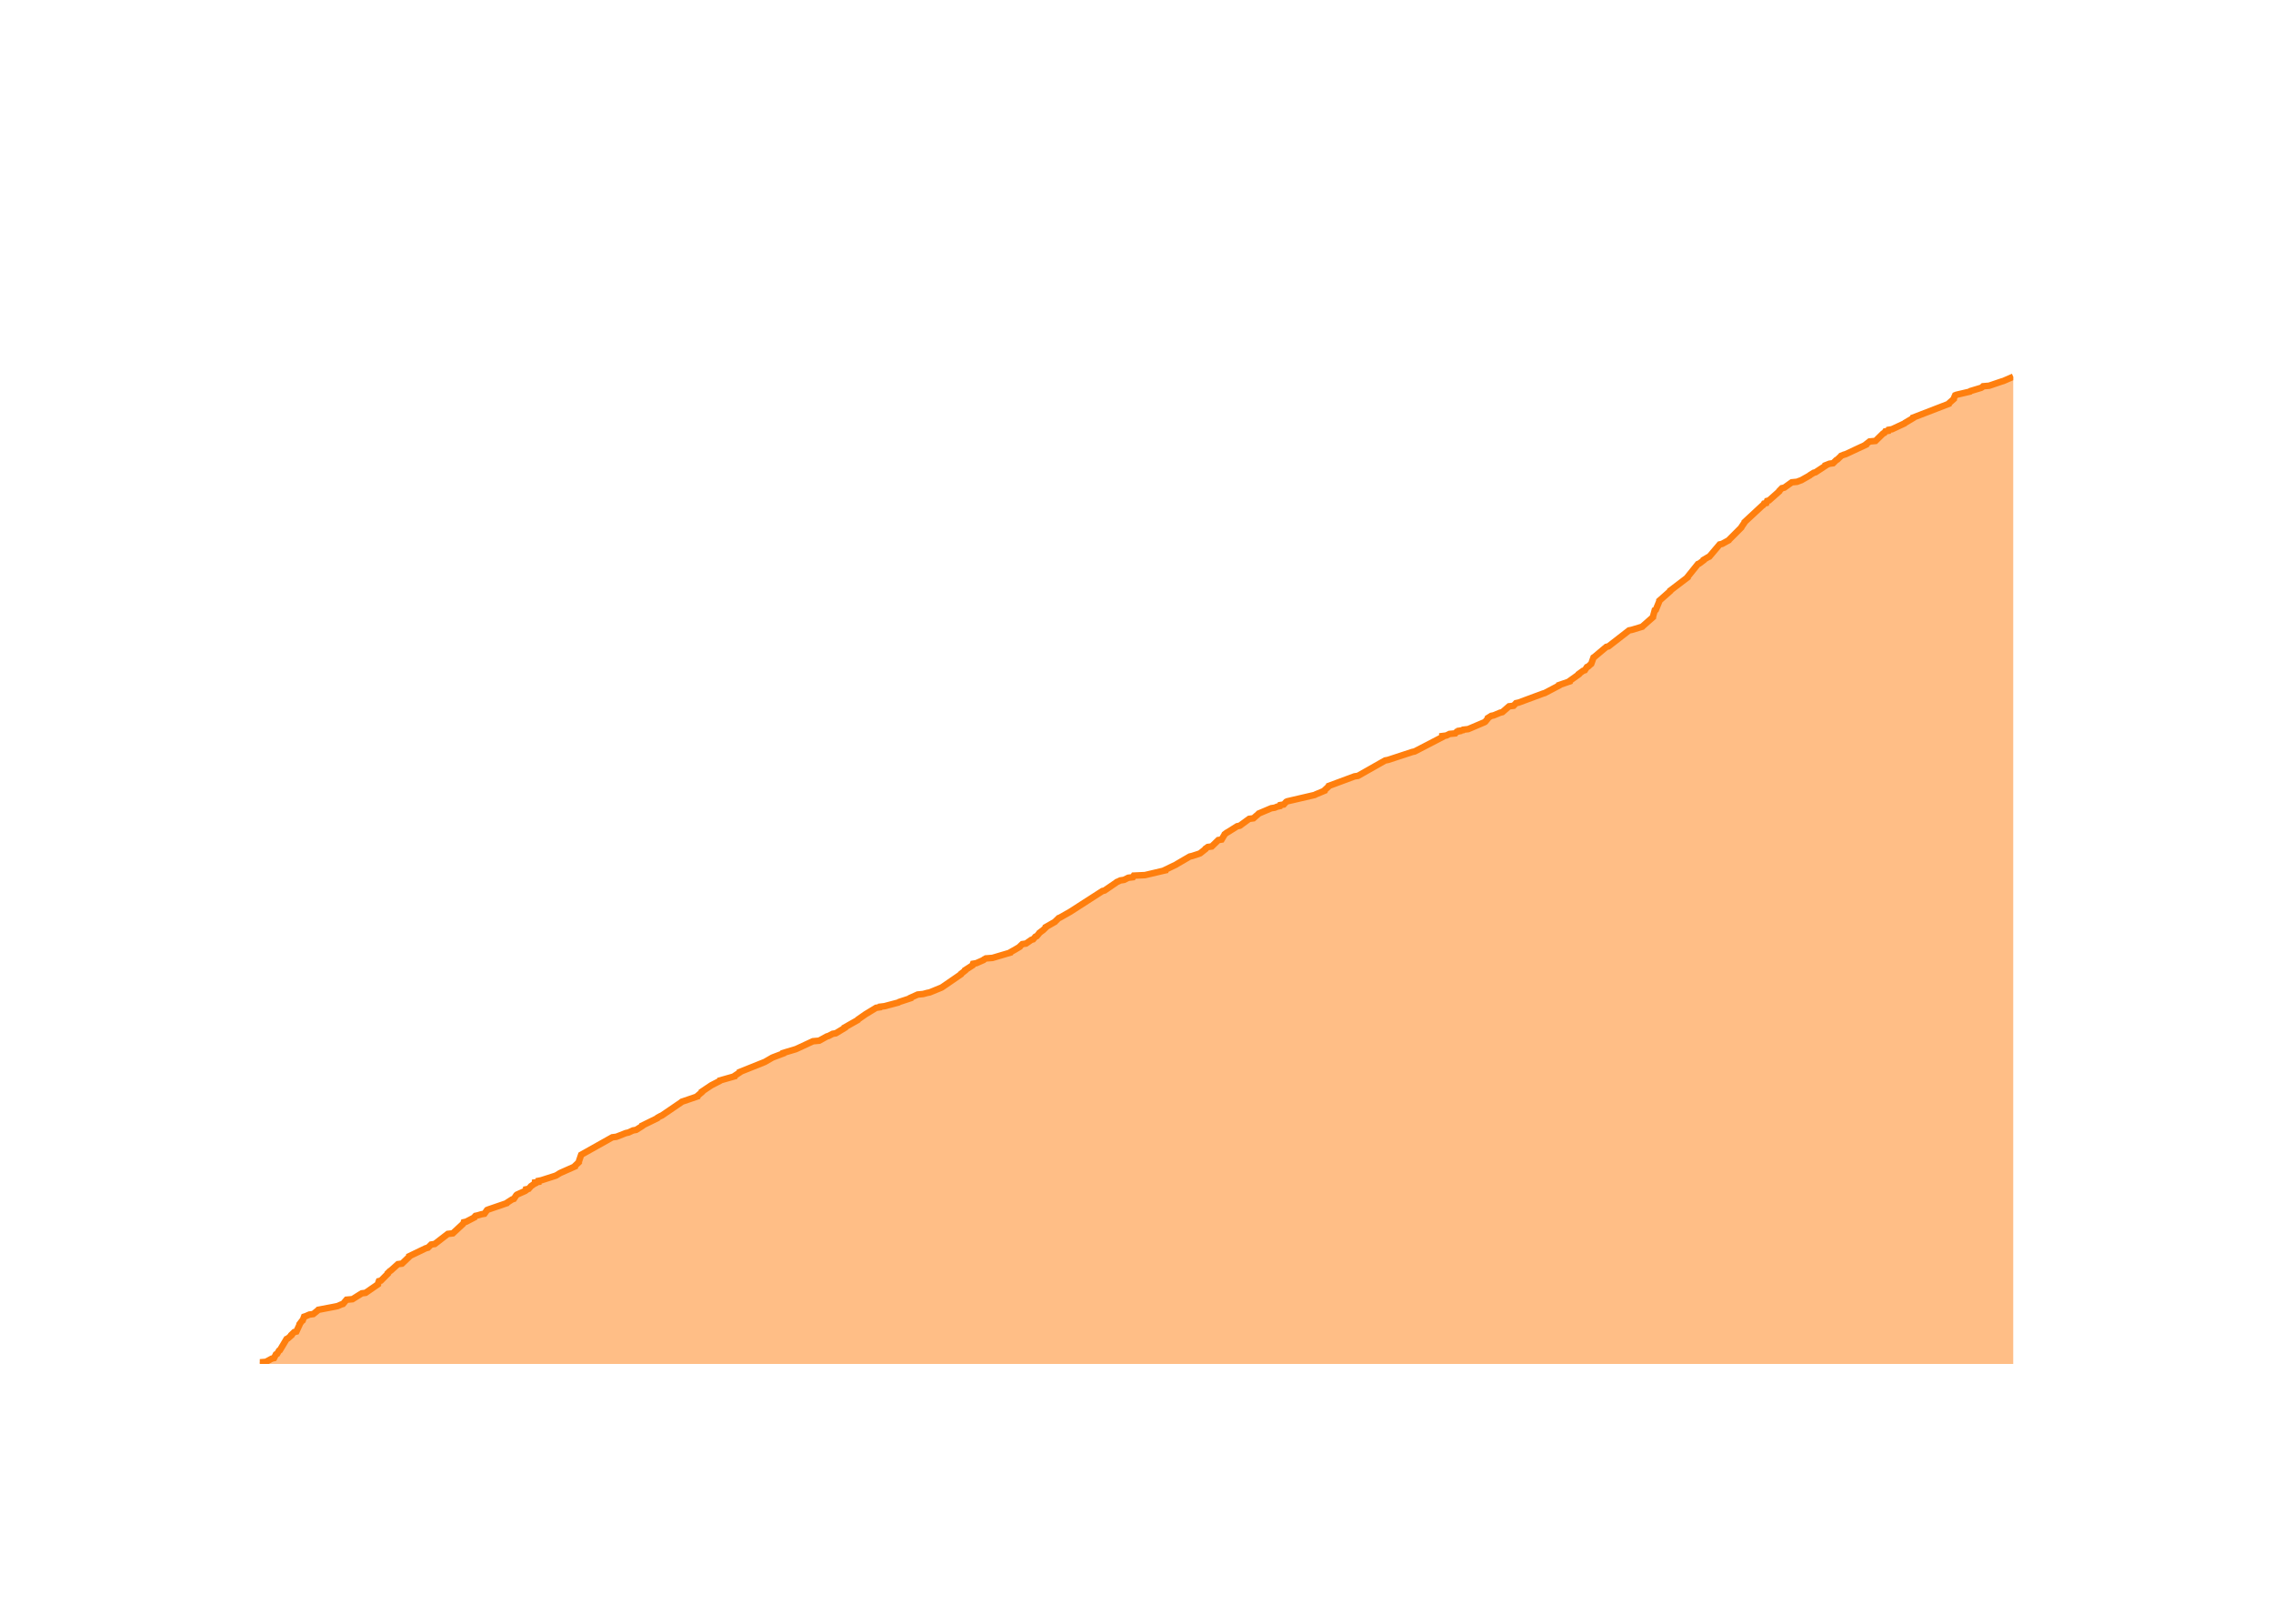
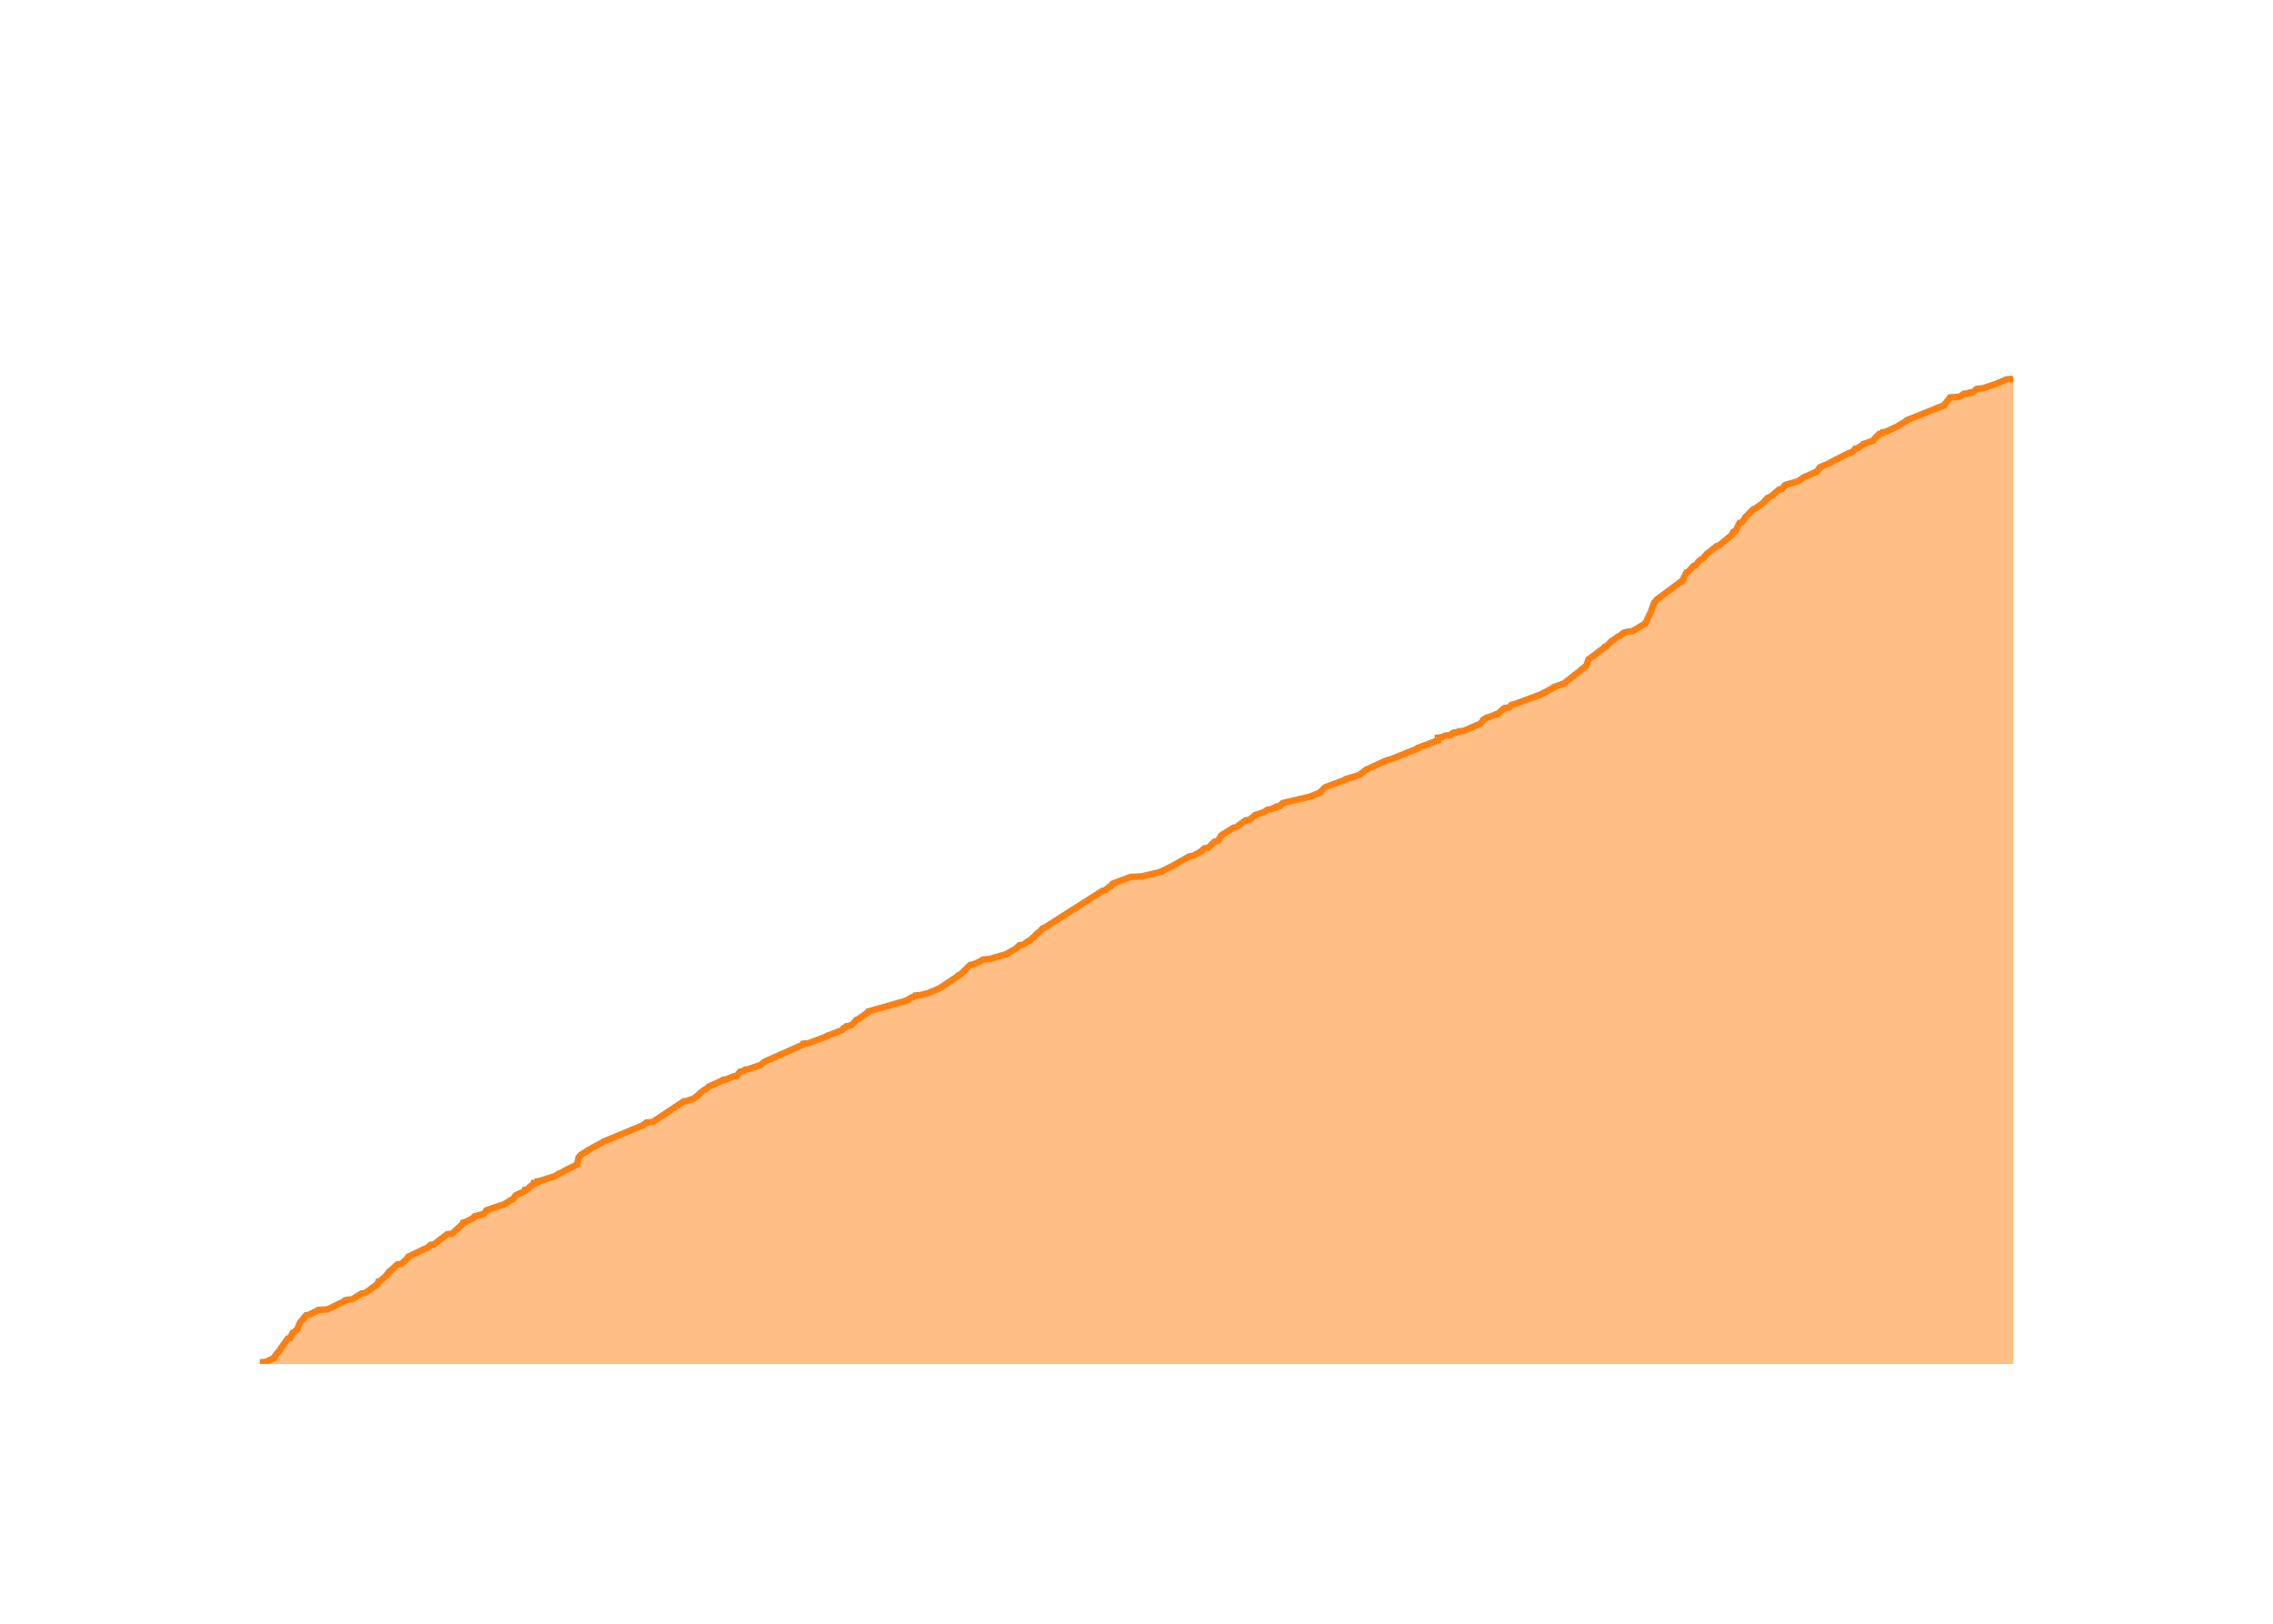
<svg xmlns="http://www.w3.org/2000/svg" class="main-svg" width="700" height="500" style="" viewBox="0 0 700 500">
  <rect x="0" y="0" width="700" height="500" style="fill: rgb(0, 0, 0); fill-opacity: 0;" />
-   <defs id="defs-5513d1">
+   <defs id="defs-c520d0">
    <g class="clips">
-       <clipPath id="clip5513d1xyplot" class="plotclip">
+       <clipPath id="clipc520d0xyplot" class="plotclip">
        <rect width="540" height="320" />
      </clipPath>
-       <clipPath class="axesclip" id="clip5513d1x">
+       <clipPath class="axesclip" id="clipc520d0x">
        <rect x="80" y="0" width="540" height="500" />
      </clipPath>
-       <clipPath class="axesclip" id="clip5513d1y">
+       <clipPath class="axesclip" id="clipc520d0y">
        <rect x="0" y="100" width="700" height="320" />
      </clipPath>
-       <clipPath class="axesclip" id="clip5513d1xy">
+       <clipPath class="axesclip" id="clipc520d0xy">
        <rect x="80" y="100" width="540" height="320" />
      </clipPath>
    </g>
    <g class="gradients" />
    <g class="patterns" />
  </defs>
  <g class="bglayer">
    <rect class="bg" x="80" y="100" width="540" height="320" style="fill: rgb(0, 0, 0); fill-opacity: 0; stroke-width: 0;" />
  </g>
  <g class="layer-below">
    <g class="imagelayer" />
    <g class="shapelayer" />
  </g>
  <g class="cartesianlayer">
    <g class="subplot xy">
      <g class="layer-subplot">
        <g class="shapelayer" />
        <g class="imagelayer" />
      </g>
      <g class="minor-gridlayer">
        <g class="x" />
        <g class="y" />
      </g>
      <g class="gridlayer">
        <g class="x">
-           <path class="xgrid crisp" transform="translate(100.31,0)" d="M0,100v320" style="stroke: rgb(255, 255, 255); stroke-opacity: 1; stroke-width: 1px;" />
-           <path class="xgrid crisp" transform="translate(201.07,0)" d="M0,100v320" style="stroke: rgb(255, 255, 255); stroke-opacity: 1; stroke-width: 1px;" />
-           <path class="xgrid crisp" transform="translate(301.69,0)" d="M0,100v320" style="stroke: rgb(255, 255, 255); stroke-opacity: 1; stroke-width: 1px;" />
-           <path class="xgrid crisp" transform="translate(402.45,0)" d="M0,100v320" style="stroke: rgb(255, 255, 255); stroke-opacity: 1; stroke-width: 1px;" />
-           <path class="xgrid crisp" transform="translate(503.08,0)" d="M0,100v320" style="stroke: rgb(255, 255, 255); stroke-opacity: 1; stroke-width: 1px;" />
-           <path class="xgrid crisp" transform="translate(603.84,0)" d="M0,100v320" style="stroke: rgb(255, 255, 255); stroke-opacity: 1; stroke-width: 1px;" />
+           <path class="xgrid crisp" transform="translate(100.23,0)" d="M0,100v320" style="stroke: rgb(255, 255, 255); stroke-opacity: 1; stroke-width: 1px;" />
+           <path class="xgrid crisp" transform="translate(200.61,0)" d="M0,100v320" style="stroke: rgb(255, 255, 255); stroke-opacity: 1; stroke-width: 1px;" />
+           <path class="xgrid crisp" transform="translate(300.86,0)" d="M0,100v320" style="stroke: rgb(255, 255, 255); stroke-opacity: 1; stroke-width: 1px;" />
+           <path class="xgrid crisp" transform="translate(401.24,0)" d="M0,100v320" style="stroke: rgb(255, 255, 255); stroke-opacity: 1; stroke-width: 1px;" />
+           <path class="xgrid crisp" transform="translate(501.48,0)" d="M0,100v320" style="stroke: rgb(255, 255, 255); stroke-opacity: 1; stroke-width: 1px;" />
+           <path class="xgrid crisp" transform="translate(601.87,0)" d="M0,100v320" style="stroke: rgb(255, 255, 255); stroke-opacity: 1; stroke-width: 1px;" />
        </g>
        <g class="y">
-           <path class="ygrid crisp" transform="translate(0,338.28)" d="M80,0h540" style="stroke: rgb(255, 255, 255); stroke-opacity: 1; stroke-width: 1px;" />
-           <path class="ygrid crisp" transform="translate(0,256.56)" d="M80,0h540" style="stroke: rgb(255, 255, 255); stroke-opacity: 1; stroke-width: 1px;" />
-           <path class="ygrid crisp" transform="translate(0,174.84)" d="M80,0h540" style="stroke: rgb(255, 255, 255); stroke-opacity: 1; stroke-width: 1px;" />
+           <path class="ygrid crisp" transform="translate(0,338.5)" d="M80,0h540" style="stroke: rgb(255, 255, 255); stroke-opacity: 1; stroke-width: 1px;" />
+           <path class="ygrid crisp" transform="translate(0,257)" d="M80,0h540" style="stroke: rgb(255, 255, 255); stroke-opacity: 1; stroke-width: 1px;" />
+           <path class="ygrid crisp" transform="translate(0,175.5)" d="M80,0h540" style="stroke: rgb(255, 255, 255); stroke-opacity: 1; stroke-width: 1px;" />
        </g>
      </g>
      <g class="zerolinelayer">
        <path class="yzl zl crisp" transform="translate(0,420)" d="M80,0h540" style="stroke: rgb(255, 255, 255); stroke-opacity: 1; stroke-width: 2px;" />
      </g>
      <g class="layer-between">
        <g class="shapelayer" />
        <g class="imagelayer" />
      </g>
      <path class="xlines-below" />
      <path class="ylines-below" />
      <g class="overlines-below" />
      <g class="xaxislayer-below" />
      <g class="yaxislayer-below" />
      <g class="overaxes-below" />
      <g class="overplot">
-         <g class="xy" transform="translate(80,100)" clip-path="url(#clip5513d1xyplot)">
+         <g class="xy" transform="translate(80,100)" clip-path="url(#clipc520d0xyplot)">
          <g class="scatterlayer mlayer">
-             <g class="trace scatter trace3342e5" style="stroke-miterlimit: 2;">
+             <g class="trace scatter tracec911f2" style="stroke-miterlimit: 2;">
              <g class="fills">
                <g>
-                   <path class="js-fill" d="M540,320L0,320L0,319.84L0,319.51L1.9,319.35L3.7,318.37L4.39,318.2L4.97,317.06L5.34,316.89L5.92,315.91L6.21,315.75L8.26,312.32L8.65,312.15L9.76,311.17L9.76,311.01L10.61,310.19L11.27,310.03L12.25,307.91L12.25,307.74L12.99,306.76L13.22,306.6L13.65,305.45L14.15,305.29L15.28,304.8L16.47,304.64L17.89,303.49L18.03,303.33L23.15,302.35L23.97,302.18L25.08,301.69L25.62,301.53L26.73,300.22L28.54,300.06L31.42,298.26L32.59,298.1L36.39,295.48L36.4,295.32L36.69,294.5L37.31,294.34L39.42,292.22L39.42,292.05L40.08,291.4L40.37,291.23L42.55,289.27L43.8,289.11L46.03,286.98L46.04,286.82L51.14,284.37L51.78,284.21L52.78,283.23L53.89,283.06L57.91,279.96L59.44,279.79L62.62,276.85L62.72,276.69L62.83,276.36L63.57,276.2L66.08,274.89L66.12,274.73L66.42,274.4L67.15,274.24L68.27,273.91L69.19,273.75L70,272.6L70.38,272.44L76.1,270.48L76.21,270.31L77.74,269.33L78.25,269.17L79.01,268.03L79.21,267.86L81.75,266.72L81.98,266.55L82.01,266.23L82.83,266.06L83.52,265.25L83.78,265.08L84.46,264.59L84.79,264.43L84.79,264.1L85.84,263.94L85.87,263.61L86.69,263.45L90.78,262.14L91.25,261.98L92.31,261.32L92.61,261.16L97.03,259.2L97.04,259.04L98.25,257.89L98.25,257.73L98.97,255.6L99.25,255.44L108.57,250.21L109.82,250.05L112.76,248.9L113.54,248.74L114.95,248.09L115.91,247.92L117.72,246.78L117.75,246.62L122.43,244.33L122.53,244.16L123.42,243.67L123.81,243.51L129.81,239.42L129.98,239.26L134.76,237.63L134.79,237.46L136.14,236.32L136.14,236.15L138.81,234.36L139.07,234.19L141.59,232.89L141.67,232.72L146.24,231.42L146.28,231.25L147.76,230.27L147.79,230.11L155.55,227L155.83,226.84L157.82,225.69L158.2,225.53L161.22,224.39L161.24,224.22L165.06,223.08L165.43,222.92L170.36,220.63L172.27,220.46L174.63,219.16L175.2,218.99L176.43,218.34L177.4,218.18L180.13,216.54L180.13,216.38L184.16,214.09L184.24,213.93L186.59,212.29L186.86,212.13L189.82,210.33L190.96,210.17L191.04,210L192.39,209.84L196.69,208.7L196.93,208.53L200.41,207.39L200.44,207.23L202.61,206.25L204.32,206.08L205.52,205.75L206.33,205.59L209.92,204.12L210.19,203.96L215.91,200.03L215.95,199.87L217.2,198.89L217.22,198.73L219.5,197.26L219.54,197.09L219.66,196.77L220.66,196.6L222.88,195.62L223.01,195.46L223.59,195.13L225.64,194.97L231.18,193.33L231.25,193.17L232.12,192.68L232.42,192.52L234.06,191.54L234.15,191.37L234.84,190.72L235.98,190.55L237.61,189.41L238.16,189.25L238.87,188.43L239.29,188.27L239.97,187.45L240.06,187.29L240.92,186.63L241.17,186.47L242.02,185.65L242.04,185.49L244.9,183.85L245.03,183.69L246.03,182.71L246.44,182.55L249.61,180.75L249.87,180.58L259.52,174.37L260.17,174.21L263.27,172.09L263.54,171.92L263.93,171.6L264.37,171.43L265.03,171.11L266.15,170.94L267.47,170.29L268.89,170.12L269.18,169.63L272.61,169.47L278.85,168L278.86,167.84L282.25,166.2L282.47,166.04L286.41,163.75L287.12,163.59L289.16,162.93L289.58,162.77L291.24,161.46L291.28,161.3L291.97,160.81L293.17,160.65L295.2,158.68L296.21,158.52L297.08,157.05L297.15,156.89L297.81,156.4L298.14,156.23L301,154.43L301.8,154.27L304.71,152.15L306,151.98L307.49,150.68L307.64,150.51L311.5,148.88L312.58,148.71L313.34,148.39L314.14,148.22L314.27,147.9L315.35,147.73L316.09,146.92L316.44,146.75L324.88,144.79L325.16,144.63L327.91,143.48L327.93,143.32L329.16,142.18L329.22,142.01L337.14,139.07L338.21,138.91L346.57,134.17L347.47,134L354.94,131.55L355.68,131.39L364.18,126.98L364.18,126.81L364.18,126.65L365.41,126.49L366.41,126L368.18,125.83L368.62,125.34L369.41,125.18L369.42,125.02L370.51,124.85L370.65,124.69L372.15,124.52L377.14,122.4L377.4,122.24L378.2,121.26L378.22,121.09L379.24,120.44L380.02,120.28L381.98,119.46L382.67,119.29L384.73,117.5L386.12,117.33L386.88,116.52L387.68,116.35L395.18,113.57L395.73,113.41L400.09,111.12L400.12,110.96L403.41,109.82L403.43,109.65L406.18,107.69L406.2,107.53L407.55,106.55L408.07,106.38L408.72,105.4L409.11,105.24L409.83,104.58L410.04,104.42L410.74,102.46L411,102.3L414.7,99.19L415.36,99.03L421.69,94.12L422.5,93.96L425.76,92.98L425.9,92.82L429.05,90.04L429.06,89.88L429.6,87.91L429.94,87.75L431.01,85.14L431.02,84.97L434.34,82.03L434.36,81.87L439.73,77.78L439.74,77.62L442.9,73.69L443.32,73.53L444.62,72.55L444.65,72.39L446.02,71.57L446.41,71.41L449.59,67.65L450.34,67.48L452.42,66.34L452.52,66.18L456.27,62.42L456.33,62.25L457.21,60.95L457.25,60.78L462.7,55.72L462.97,55.55L463.27,55.06L463.96,54.9L464.21,54.25L464.81,54.08L467.94,51.3L467.97,51.14L468.77,50.32L469.51,50.16L471.8,48.52L473.42,48.36L474.28,48.03L474.74,47.87L477.33,46.4L477.48,46.24L478.56,45.58L479.13,45.42L482.12,43.46L482.15,43.29L483.39,42.8L484.52,42.64L485.52,41.66L485.84,41.5L486.86,40.52L487,40.35L487.8,40.03L488.39,39.86L494.69,36.92L494.72,36.76L495.77,35.94L497.57,35.78L499.92,33.49L500.31,33.32L500.62,32.83L501.54,32.67L501.66,32.34L502.66,32.18L506.52,30.38L506.68,30.22L509.15,28.75L509.18,28.58L520.17,24.34L520.21,24.17L521.69,22.86L521.69,22.7L522.12,21.72L522.52,21.56L526.69,20.58L526.84,20.41L530.09,19.43L530.39,19.27L530.73,18.94L532.58,18.78L536.44,17.47L536.99,17.31L540,16" style="fill: rgb(255, 127, 14); fill-opacity: 0.5; stroke-width: 0;" />
+                   <path class="js-fill" d="M540,320L0,320L0,319.84L0,319.51L1.89,319.35L4.37,318.21L4.37,318.04L5.32,316.74L5.48,316.58L6.28,315.6L6.31,315.44L8.62,312.18L9.32,312.01L10.15,310.38L10.57,310.22L11.63,309.24L11.63,309.08L12.36,307.29L12.47,307.12L13.56,305.98L13.56,305.82L14.28,305L15.23,304.84L17.12,303.86L17.58,303.7L17.96,303.37L20.85,303.21L25.84,300.77L25.95,300.6L26.63,300.28L28.43,300.11L31.3,298.32L32.47,298.16L36.26,295.39L36.27,295.22L36.55,294.57L37.17,294.41L39.27,292.45L39.27,292.29L39.93,291.47L40.22,291.31L42.39,289.36L43.64,289.19L45.86,287.07L45.87,286.91L50.95,284.47L51.58,284.3L52.59,283.32L53.69,283.16L57.69,280.06L59.22,279.9L62.39,276.97L62.48,276.8L62.59,276.48L63.33,276.32L65.83,275.01L65.87,274.85L66.17,274.52L66.89,274.36L68.01,274.03L68.93,273.87L69.73,272.73L70.12,272.57L75.81,270.61L75.92,270.45L77.45,269.47L77.96,269.31L78.72,268.17L78.91,268L81.44,266.86L81.67,266.7L81.7,266.37L82.51,266.21L83.21,265.39L83.47,265.23L84.14,264.74L84.47,264.58L84.47,264.25L85.52,264.09L85.54,263.76L86.36,263.6L90.44,262.3L90.9,262.13L92.26,261.32L92.82,261.16L94.16,260.34L94.53,260.18L97.76,258.55L97.77,258.38L98.16,256.59L98.16,256.43L98.88,255.61L99.12,255.45L102.59,253.33L102.94,253.17L105.67,251.7L105.84,251.54L118.04,246.49L118.22,246.32L119.05,245.67L120.99,245.51L130.53,239.15L131.57,238.99L133.47,238.34L133.75,238.17L135.42,236.87L135.5,236.71L136.96,235.56L137.44,235.4L138.13,234.75L138.28,234.59L142.31,232.79L142.94,232.63L142.94,232.47L143.85,232.3L145.73,231.49L146.79,231.33L147.87,230.02L148.73,229.86L149.49,229.37L150.49,229.21L154.32,227.9L154.46,227.74L155.24,227.09L155.41,226.93L167.22,221.71L167.26,221.55L167.33,221.38L169.07,221.22L174.66,219.1L174.76,218.94L179.16,217.31L179.31,217.15L179.87,216.49L180.43,216.33L180.71,216L181.67,215.84L182.39,215.52L182.57,215.35L183.54,214.21L183.7,214.05L184.56,213.72L184.69,213.56L187.45,211.6L187.48,211.44L199.5,208.02L199.52,207.85L200.94,207.04L201.69,206.88L201.85,206.55L203.55,206.39L204.74,206.06L205.55,205.9L209.13,204.43L209.4,204.27L215.06,200.52L215.1,200.36L215.83,200.03L215.98,199.87L218.83,197.1L219.83,196.93L222.04,195.95L222.17,195.79L222.75,195.47L224.79,195.3L230.31,193.67L230.38,193.51L231.24,193.02L231.55,192.86L233.18,191.88L233.27,191.72L233.96,191.06L235.1,190.9L236.71,189.76L237.27,189.6L237.97,188.78L238.39,188.62L239.06,187.8L239.16,187.64L240.01,186.99L240.27,186.83L241.13,185.85L241.65,185.69L259.57,174.28L260.43,174.11L261.49,173.13L262.01,172.97L262.57,172.16L262.94,171.99L268.16,170.04L271.59,169.87L277.8,168.41L277.81,168.24L281.19,166.61L281.4,166.45L286.31,163.68L287.44,163.52L290.11,162.05L290.15,161.89L290.87,161.24L292.07,161.07L294.09,159.12L295.1,158.95L295.96,157.49L296.03,157.32L296.69,156.83L297.01,156.67L299.87,154.88L300.67,154.72L303.56,152.6L304.85,152.43L306.33,151.13L306.48,150.97L308.54,150.31L309.11,150.15L310.33,149.34L311.4,149.17L312.16,148.85L312.95,148.68L313.09,148.36L314.16,148.2L314.9,147.38L315.25,147.22L323.66,145.26L323.94,145.1L326.67,143.96L326.7,143.79L327.99,142.49L328.32,142.33L334.48,140.05L334.53,139.88L338.8,138.58L338.88,138.42L340.79,136.95L341.27,136.78L346.16,134.5L346.55,134.34L347.53,134.01L348.19,133.85L356.72,130.43L356.74,130.26L362.81,127.98L362.81,127.82L362.81,127.17L364.03,127L365.03,126.52L366.8,126.35L367.23,125.86L368.02,125.7L368.03,125.54L369.12,125.37L369.26,125.21L370.75,125.05L375.72,122.93L375.98,122.77L376.78,121.79L376.8,121.63L377.81,120.97L378.59,120.81L380.54,120L381.23,119.83L383.29,118.04L384.67,117.88L385.42,117.06L386.22,116.9L393.69,114.13L394.24,113.96L398.58,111.68L398.61,111.52L401.89,110.38L401.91,110.22L404.67,108.1L404.78,107.93L406.58,106.63L406.71,106.47L407.18,105.98L407.57,105.81L408.28,105.16L408.49,105L409.2,103.04L409.45,102.88L413.79,99.62L414,99.46L414.23,99.13L414.79,98.97L416.35,97.34L416.77,97.18L418.28,96.03L418.74,95.87L419.76,95.06L419.92,94.89L420.91,94.57L422.65,94.4L426.76,91.96L426.79,91.8L427.63,90L427.71,89.84L428.54,88.05L428.59,87.88L429.4,85.6L429.65,85.44L430.2,84.62L430.44,84.46L437.45,79.25L437.96,79.08L439.32,76.31L439.79,76.15L441.65,74.19L442.27,74.03L443.09,72.89L443.28,72.72L444.9,71.58L444.9,71.42L445.71,70.44L446.02,70.28L448.64,68.16L449.34,68L453.33,64.74L453.37,64.57L453.8,63.76L454.42,63.6L455.74,60.99L456.44,60.83L457.52,59.36L457.52,59.2L458.25,58.54L458.37,58.38L459.99,56.75L460.58,56.59L463.28,54.63L463.28,54.47L464.04,53.65L464.14,53.49L465.92,52.51L466,52.35L467.93,50.72L468.8,50.56L469.61,49.42L470.02,49.25L473.48,48.27L473.81,48.11L475.81,46.81L476.32,46.64L477.32,46.16L477.73,45.99L479.17,45.34L479.54,45.18L480.34,44.04L480.48,43.87L483.56,42.57L483.69,42.41L489.42,39.47L490.21,39.31L490.94,38.66L491.16,38.49L491.33,38.17L492.03,38.01L493.84,36.86L493.9,36.7L496.82,35.72L496.87,35.56L498.04,34.26L498.43,34.09L498.74,33.6L499.65,33.44L499.78,33.12L500.76,32.95L504.62,31.16L504.78,31L507.23,29.53L507.27,29.37L518.25,24.97L518.67,24.8L520.55,22.36L523.44,22.19L524.86,21.22L526.64,21.05L526.66,20.89L527.58,20.73L528.74,19.75L530.57,19.59L534.97,18.12L535.25,17.96L537.97,16.82L539.85,16.65L540,16" style="fill: rgb(255, 127, 14); fill-opacity: 0.5; stroke-width: 0;" />
                </g>
              </g>
              <g class="errorbars" />
              <g class="lines">
-                 <path class="js-line" d="M0,319.84L0,319.51L1.9,319.35L3.7,318.37L4.39,318.2L4.97,317.06L5.34,316.89L5.92,315.91L6.21,315.75L8.26,312.32L8.65,312.15L9.76,311.17L9.76,311.01L10.61,310.19L11.27,310.03L12.25,307.91L12.25,307.74L12.99,306.76L13.22,306.6L13.65,305.45L14.15,305.29L15.28,304.8L16.47,304.64L17.89,303.49L18.03,303.33L23.15,302.35L23.97,302.18L25.08,301.69L25.62,301.53L26.73,300.22L28.54,300.06L31.42,298.26L32.59,298.1L36.39,295.48L36.4,295.32L36.69,294.5L37.31,294.34L39.42,292.22L39.42,292.05L40.08,291.4L40.37,291.23L42.55,289.27L43.8,289.11L46.03,286.98L46.04,286.82L51.14,284.37L51.78,284.21L52.78,283.23L53.89,283.06L57.91,279.96L59.44,279.79L62.62,276.85L62.72,276.69L62.83,276.36L63.57,276.2L66.08,274.89L66.12,274.73L66.42,274.4L67.15,274.24L68.27,273.91L69.19,273.75L70,272.6L70.38,272.44L76.1,270.48L76.21,270.31L77.74,269.33L78.25,269.17L79.01,268.03L79.21,267.86L81.75,266.72L81.98,266.55L82.01,266.23L82.83,266.06L83.52,265.25L83.78,265.08L84.46,264.59L84.79,264.43L84.79,264.1L85.84,263.94L85.87,263.61L86.69,263.45L90.78,262.14L91.25,261.98L92.31,261.32L92.61,261.16L97.03,259.2L97.04,259.04L98.25,257.89L98.25,257.73L98.97,255.6L99.25,255.44L108.57,250.21L109.82,250.05L112.76,248.9L113.54,248.74L114.95,248.09L115.91,247.92L117.72,246.78L117.75,246.62L122.43,244.33L122.53,244.16L123.42,243.67L123.81,243.51L129.81,239.42L129.98,239.26L134.76,237.63L134.79,237.46L136.14,236.32L136.14,236.15L138.81,234.36L139.07,234.19L141.59,232.89L141.67,232.72L146.24,231.42L146.28,231.25L147.76,230.27L147.79,230.11L155.55,227L155.83,226.84L157.82,225.69L158.2,225.53L161.22,224.39L161.24,224.22L165.06,223.08L165.43,222.92L170.36,220.63L172.27,220.46L174.63,219.16L175.2,218.99L176.43,218.34L177.4,218.18L180.13,216.54L180.13,216.38L184.16,214.09L184.24,213.93L186.59,212.29L186.86,212.13L189.82,210.33L190.96,210.17L191.04,210L192.39,209.84L196.69,208.7L196.93,208.53L200.41,207.39L200.44,207.23L202.61,206.25L204.32,206.08L205.52,205.75L206.33,205.59L209.92,204.12L210.19,203.96L215.91,200.03L215.95,199.87L217.2,198.89L217.22,198.73L219.5,197.26L219.54,197.09L219.66,196.77L220.66,196.6L222.88,195.62L223.01,195.46L223.59,195.13L225.64,194.97L231.18,193.33L231.25,193.17L232.12,192.68L232.42,192.52L234.06,191.54L234.15,191.37L234.84,190.72L235.98,190.55L237.61,189.41L238.16,189.25L238.87,188.43L239.29,188.27L239.97,187.45L240.06,187.29L240.92,186.63L241.17,186.47L242.02,185.65L242.04,185.49L244.9,183.85L245.03,183.69L246.03,182.71L246.44,182.55L249.61,180.75L249.87,180.58L259.52,174.37L260.17,174.21L263.27,172.09L263.54,171.92L263.93,171.6L264.37,171.43L265.03,171.11L266.15,170.94L267.47,170.29L268.89,170.12L269.18,169.63L272.61,169.47L278.85,168L278.86,167.84L282.25,166.2L282.47,166.04L286.41,163.75L287.12,163.59L289.16,162.93L289.58,162.77L291.24,161.46L291.28,161.3L291.97,160.81L293.17,160.65L295.2,158.68L296.21,158.52L297.08,157.05L297.15,156.89L297.81,156.4L298.14,156.23L301,154.43L301.8,154.27L304.71,152.15L306,151.98L307.49,150.68L307.64,150.51L311.5,148.88L312.58,148.71L313.34,148.39L314.14,148.22L314.27,147.9L315.35,147.73L316.09,146.92L316.44,146.75L324.88,144.79L325.16,144.63L327.91,143.48L327.93,143.32L329.16,142.18L329.22,142.01L337.14,139.07L338.21,138.91L346.57,134.17L347.47,134L354.94,131.55L355.68,131.39L364.18,126.98L364.18,126.81L364.18,126.65L365.41,126.49L366.41,126L368.18,125.83L368.62,125.34L369.41,125.18L369.42,125.02L370.51,124.85L370.65,124.69L372.15,124.52L377.14,122.4L377.4,122.24L378.2,121.26L378.22,121.09L379.24,120.44L380.02,120.28L381.98,119.46L382.67,119.29L384.73,117.5L386.12,117.33L386.88,116.52L387.68,116.35L395.18,113.57L395.73,113.41L400.09,111.12L400.12,110.96L403.41,109.82L403.43,109.65L406.18,107.69L406.2,107.53L407.55,106.55L408.07,106.38L408.72,105.4L409.11,105.24L409.83,104.58L410.04,104.42L410.74,102.46L411,102.3L414.7,99.19L415.36,99.03L421.69,94.12L422.5,93.96L425.76,92.98L425.9,92.82L429.05,90.04L429.06,89.88L429.6,87.91L429.94,87.75L431.01,85.14L431.02,84.97L434.34,82.03L434.36,81.87L439.73,77.78L439.74,77.62L442.9,73.69L443.32,73.53L444.62,72.55L444.65,72.39L446.02,71.57L446.41,71.41L449.59,67.65L450.34,67.48L452.42,66.34L452.52,66.18L456.27,62.42L456.33,62.25L457.21,60.95L457.25,60.78L462.7,55.72L462.97,55.55L463.27,55.06L463.96,54.9L464.21,54.25L464.81,54.08L467.94,51.3L467.97,51.14L468.77,50.32L469.51,50.16L471.8,48.52L473.42,48.36L474.28,48.03L474.74,47.87L477.33,46.4L477.48,46.24L478.56,45.58L479.13,45.42L482.12,43.46L482.15,43.29L483.39,42.8L484.52,42.64L485.52,41.66L485.84,41.5L486.86,40.52L487,40.35L487.8,40.03L488.39,39.86L494.69,36.92L494.72,36.76L495.77,35.94L497.57,35.78L499.92,33.49L500.31,33.32L500.62,32.83L501.54,32.67L501.66,32.34L502.66,32.18L506.52,30.38L506.68,30.22L509.15,28.75L509.18,28.58L520.17,24.34L520.21,24.17L521.69,22.86L521.69,22.7L522.12,21.72L522.52,21.56L526.69,20.58L526.84,20.41L530.09,19.43L530.39,19.27L530.73,18.94L532.58,18.78L536.44,17.47L536.99,17.31L540,16" style="vector-effect: none; fill: none; stroke: rgb(255, 127, 14); stroke-opacity: 1; stroke-width: 2px; opacity: 1;" />
+                 <path class="js-line" d="M0,319.84L0,319.51L1.89,319.35L4.37,318.21L4.37,318.04L5.32,316.74L5.48,316.58L6.28,315.6L6.31,315.44L8.62,312.18L9.32,312.01L10.15,310.38L10.57,310.22L11.63,309.24L11.63,309.08L12.36,307.29L12.47,307.12L13.56,305.98L13.56,305.82L14.28,305L15.23,304.84L17.12,303.86L17.58,303.7L17.96,303.37L20.85,303.21L25.84,300.77L25.95,300.6L26.63,300.28L28.43,300.11L31.3,298.32L32.47,298.16L36.26,295.39L36.27,295.22L36.55,294.57L37.17,294.41L39.27,292.45L39.27,292.29L39.93,291.47L40.22,291.31L42.39,289.36L43.64,289.19L45.86,287.07L45.87,286.91L50.95,284.47L51.58,284.3L52.59,283.32L53.69,283.16L57.69,280.06L59.22,279.9L62.39,276.97L62.48,276.8L62.59,276.48L63.33,276.32L65.83,275.01L65.87,274.85L66.17,274.52L66.89,274.36L68.01,274.03L68.93,273.87L69.73,272.73L70.12,272.57L75.81,270.61L75.92,270.45L77.45,269.47L77.96,269.31L78.72,268.17L78.91,268L81.44,266.86L81.67,266.7L81.7,266.37L82.51,266.21L83.21,265.39L83.47,265.23L84.14,264.74L84.47,264.58L84.47,264.25L85.52,264.09L85.54,263.76L86.36,263.6L90.44,262.3L90.9,262.13L92.26,261.32L92.82,261.16L94.16,260.34L94.53,260.18L97.76,258.55L97.77,258.38L98.16,256.59L98.16,256.43L98.88,255.61L99.12,255.45L102.59,253.33L102.94,253.17L105.67,251.7L105.84,251.54L118.04,246.49L118.22,246.32L119.05,245.67L120.99,245.51L130.53,239.15L131.57,238.99L133.47,238.34L133.75,238.17L135.42,236.87L135.5,236.71L136.96,235.56L137.44,235.4L138.13,234.75L138.28,234.59L142.31,232.79L142.94,232.63L142.94,232.47L143.85,232.3L145.73,231.49L146.79,231.33L147.87,230.02L148.73,229.86L149.49,229.37L150.49,229.21L154.32,227.9L154.46,227.74L155.24,227.09L155.41,226.93L167.22,221.71L167.26,221.55L167.33,221.38L169.07,221.22L174.66,219.1L174.76,218.94L179.16,217.31L179.31,217.15L179.87,216.49L180.43,216.33L180.71,216L181.67,215.84L182.39,215.52L182.57,215.35L183.54,214.21L183.7,214.05L184.56,213.72L184.69,213.56L187.45,211.6L187.48,211.44L199.5,208.02L199.52,207.85L200.94,207.04L201.69,206.88L201.85,206.55L203.55,206.39L204.74,206.06L205.55,205.9L209.13,204.43L209.4,204.27L215.06,200.52L215.1,200.36L215.83,200.03L215.98,199.87L218.83,197.1L219.83,196.93L222.04,195.95L222.17,195.79L222.75,195.47L224.79,195.3L230.31,193.67L230.38,193.51L231.24,193.02L231.55,192.86L233.18,191.88L233.27,191.72L233.96,191.06L235.1,190.9L236.71,189.76L237.27,189.6L237.97,188.78L238.39,188.62L239.06,187.8L239.16,187.64L240.01,186.99L240.27,186.83L241.13,185.85L241.65,185.69L259.57,174.28L260.43,174.11L261.49,173.13L262.01,172.97L262.57,172.16L262.94,171.99L268.16,170.04L271.59,169.87L277.8,168.41L277.81,168.24L281.19,166.61L281.4,166.45L286.31,163.68L287.44,163.52L290.11,162.05L290.15,161.89L290.87,161.24L292.07,161.07L294.09,159.12L295.1,158.95L295.96,157.49L296.03,157.32L296.69,156.83L297.01,156.67L299.87,154.88L300.67,154.72L303.56,152.6L304.85,152.43L306.33,151.13L306.48,150.97L308.54,150.31L309.11,150.15L310.33,149.34L311.4,149.17L312.16,148.85L312.95,148.68L313.09,148.36L314.16,148.2L314.9,147.38L315.25,147.22L323.66,145.26L323.94,145.1L326.67,143.96L326.7,143.79L327.99,142.49L328.32,142.33L334.48,140.05L334.53,139.88L338.8,138.58L338.88,138.42L340.79,136.95L341.27,136.78L346.16,134.5L346.55,134.34L347.53,134.01L348.19,133.85L356.72,130.43L356.74,130.26L362.81,127.98L362.81,127.82L362.81,127.17L364.03,127L365.03,126.52L366.8,126.35L367.23,125.86L368.02,125.7L368.03,125.54L369.12,125.37L369.26,125.21L370.75,125.05L375.72,122.93L375.98,122.77L376.78,121.79L376.8,121.63L377.81,120.97L378.59,120.81L380.54,120L381.23,119.83L383.29,118.04L384.67,117.88L385.42,117.06L386.22,116.9L393.69,114.13L394.24,113.96L398.58,111.68L398.61,111.52L401.89,110.38L401.91,110.22L404.67,108.1L404.78,107.93L406.58,106.63L406.71,106.47L407.18,105.98L407.57,105.81L408.28,105.16L408.49,105L409.2,103.04L409.45,102.88L413.79,99.62L414,99.46L414.23,99.13L414.79,98.97L416.35,97.34L416.77,97.18L418.28,96.03L418.74,95.87L419.76,95.06L419.92,94.89L420.91,94.57L422.65,94.4L426.76,91.96L426.79,91.8L427.63,90L427.71,89.84L428.54,88.05L428.59,87.88L429.4,85.6L429.65,85.44L430.2,84.62L430.44,84.46L437.45,79.25L437.96,79.08L439.32,76.31L439.79,76.15L441.65,74.19L442.27,74.03L443.09,72.89L443.28,72.72L444.9,71.58L444.9,71.42L445.71,70.44L446.02,70.28L448.64,68.16L449.34,68L453.33,64.74L453.37,64.57L453.8,63.76L454.42,63.6L455.74,60.99L456.44,60.83L457.52,59.36L457.52,59.2L458.25,58.54L458.37,58.38L459.99,56.75L460.58,56.59L463.28,54.63L463.28,54.47L464.04,53.65L464.14,53.49L465.92,52.51L466,52.35L467.93,50.72L468.8,50.56L469.61,49.42L470.02,49.25L473.48,48.27L473.81,48.11L475.81,46.81L476.32,46.64L477.32,46.16L477.73,45.99L479.17,45.34L479.54,45.18L480.34,44.04L480.48,43.87L483.56,42.57L483.69,42.41L489.42,39.47L490.21,39.31L490.94,38.66L491.16,38.49L491.33,38.17L492.03,38.01L493.84,36.86L493.9,36.7L496.82,35.72L496.87,35.56L498.04,34.26L498.43,34.09L498.74,33.6L499.65,33.44L499.78,33.12L500.76,32.95L504.62,31.16L504.78,31L507.23,29.53L507.27,29.37L518.25,24.97L518.67,24.8L520.55,22.36L523.44,22.19L524.86,21.22L526.64,21.05L526.66,20.89L527.58,20.73L528.74,19.75L530.57,19.59L534.97,18.12L535.25,17.96L537.97,16.82L539.85,16.65L540,16" style="vector-effect: none; fill: none; stroke: rgb(255, 127, 14); stroke-opacity: 1; stroke-width: 2px; opacity: 1;" />
              </g>
              <g class="points" />
              <g class="text" />
            </g>
          </g>
        </g>
      </g>
      <g class="zerolinelayer-above" />
      <path class="xlines-above crisp" d="M0,0" style="fill: none;" />
      <path class="ylines-above crisp" d="M0,0" style="fill: none;" />
      <g class="overlines-above" />
      <g class="xaxislayer-above">
        <g class="xtick">
-           <text text-anchor="middle" x="0" y="439" transform="translate(100.31,0)" style="font-family: 'Open Sans'; font-size: 18px; fill: rgb(255, 255, 255); fill-opacity: 1; white-space: pre;">2016</text>
+           <text text-anchor="middle" x="0" y="439" transform="translate(100.23,0)" style="font-family: 'Open Sans'; font-size: 18px; fill: rgb(255, 255, 255); fill-opacity: 1; white-space: pre;">2016</text>
        </g>
        <g class="xtick">
-           <text text-anchor="middle" x="0" y="439" style="font-family: 'Open Sans'; font-size: 18px; fill: rgb(255, 255, 255); fill-opacity: 1; white-space: pre;" transform="translate(201.07,0)">2018</text>
+           <text text-anchor="middle" x="0" y="439" style="font-family: 'Open Sans'; font-size: 18px; fill: rgb(255, 255, 255); fill-opacity: 1; white-space: pre;" transform="translate(200.61,0)">2018</text>
        </g>
        <g class="xtick">
-           <text text-anchor="middle" x="0" y="439" style="font-family: 'Open Sans'; font-size: 18px; fill: rgb(255, 255, 255); fill-opacity: 1; white-space: pre;" transform="translate(301.69,0)">2020</text>
+           <text text-anchor="middle" x="0" y="439" style="font-family: 'Open Sans'; font-size: 18px; fill: rgb(255, 255, 255); fill-opacity: 1; white-space: pre;" transform="translate(300.86,0)">2020</text>
        </g>
        <g class="xtick">
-           <text text-anchor="middle" x="0" y="439" style="font-family: 'Open Sans'; font-size: 18px; fill: rgb(255, 255, 255); fill-opacity: 1; white-space: pre;" transform="translate(402.45,0)">2022</text>
+           <text text-anchor="middle" x="0" y="439" style="font-family: 'Open Sans'; font-size: 18px; fill: rgb(255, 255, 255); fill-opacity: 1; white-space: pre;" transform="translate(401.24,0)">2022</text>
        </g>
        <g class="xtick">
-           <text text-anchor="middle" x="0" y="439" style="font-family: 'Open Sans'; font-size: 18px; fill: rgb(255, 255, 255); fill-opacity: 1; white-space: pre;" transform="translate(503.08,0)">2024</text>
+           <text text-anchor="middle" x="0" y="439" style="font-family: 'Open Sans'; font-size: 18px; fill: rgb(255, 255, 255); fill-opacity: 1; white-space: pre;" transform="translate(501.48,0)">2024</text>
        </g>
        <g class="xtick">
-           <text text-anchor="middle" x="0" y="439" style="font-family: 'Open Sans'; font-size: 18px; fill: rgb(255, 255, 255); fill-opacity: 1; white-space: pre;" transform="translate(603.84,0)">2026</text>
+           <text text-anchor="middle" x="0" y="439" style="font-family: 'Open Sans'; font-size: 18px; fill: rgb(255, 255, 255); fill-opacity: 1; white-space: pre;" transform="translate(601.87,0)">2026</text>
        </g>
      </g>
      <g class="yaxislayer-above">
        <g class="ytick">
          <text text-anchor="end" x="79" y="6.3" transform="translate(0,420)" style="font-family: 'Open Sans'; font-size: 18px; fill: rgb(255, 255, 255); fill-opacity: 1; white-space: pre;">0</text>
        </g>
        <g class="ytick">
-           <text text-anchor="end" x="79" y="6.3" style="font-family: 'Open Sans'; font-size: 18px; fill: rgb(255, 255, 255); fill-opacity: 1; white-space: pre;" transform="translate(0,338.28)">500</text>
+           <text text-anchor="end" x="79" y="6.3" style="font-family: 'Open Sans'; font-size: 18px; fill: rgb(255, 255, 255); fill-opacity: 1; white-space: pre;" transform="translate(0,338.5)">500</text>
        </g>
        <g class="ytick">
-           <text text-anchor="end" x="79" y="6.3" style="font-family: 'Open Sans'; font-size: 18px; fill: rgb(255, 255, 255); fill-opacity: 1; white-space: pre;" transform="translate(0,256.56)">1000</text>
+           <text text-anchor="end" x="79" y="6.3" style="font-family: 'Open Sans'; font-size: 18px; fill: rgb(255, 255, 255); fill-opacity: 1; white-space: pre;" transform="translate(0,257)">1000</text>
        </g>
        <g class="ytick">
-           <text text-anchor="end" x="79" y="6.3" style="font-family: 'Open Sans'; font-size: 18px; fill: rgb(255, 255, 255); fill-opacity: 1; white-space: pre;" transform="translate(0,174.84)">1500</text>
+           <text text-anchor="end" x="79" y="6.3" style="font-family: 'Open Sans'; font-size: 18px; fill: rgb(255, 255, 255); fill-opacity: 1; white-space: pre;" transform="translate(0,175.5)">1500</text>
        </g>
      </g>
      <g class="overaxes-above" />
    </g>
  </g>
  <g class="polarlayer" />
  <g class="smithlayer" />
  <g class="ternarylayer" />
  <g class="geolayer" />
  <g class="funnelarealayer" />
  <g class="pielayer" />
  <g class="iciclelayer" />
  <g class="treemaplayer" />
  <g class="sunburstlayer" />
  <g class="glimages" />
-   <defs id="topdefs-5513d1">
+   <defs id="topdefs-c520d0">
    <g class="clips" />
  </defs>
  <g class="layer-above">
    <g class="imagelayer" />
    <g class="shapelayer" />
  </g>
  <g class="infolayer">
    <g class="g-gtitle">
      <text class="gtitle" x="35" y="50" text-anchor="start" dy="0em" style="opacity: 1; font-family: 'Open Sans'; font-size: 25px; fill: rgb(255, 255, 255); fill-opacity: 1; white-space: pre;">MultiQC/MultiQC - Issues Created Over Time</text>
    </g>
    <g class="g-xtitle">
      <text class="xtitle" x="350" y="472.9" text-anchor="middle" style="opacity: 1; font-family: 'Open Sans'; font-size: 22px; fill: rgb(255, 255, 255); fill-opacity: 1; white-space: pre;">Date</text>
    </g>
    <g class="g-ytitle">
      <text class="ytitle" transform="rotate(-90,20.8,260)" x="20.8" y="260" text-anchor="middle" style="opacity: 1; font-family: 'Open Sans'; font-size: 22px; fill: rgb(255, 255, 255); fill-opacity: 1; white-space: pre;">Cumulative Issues Created</text>
    </g>
  </g>
</svg>
